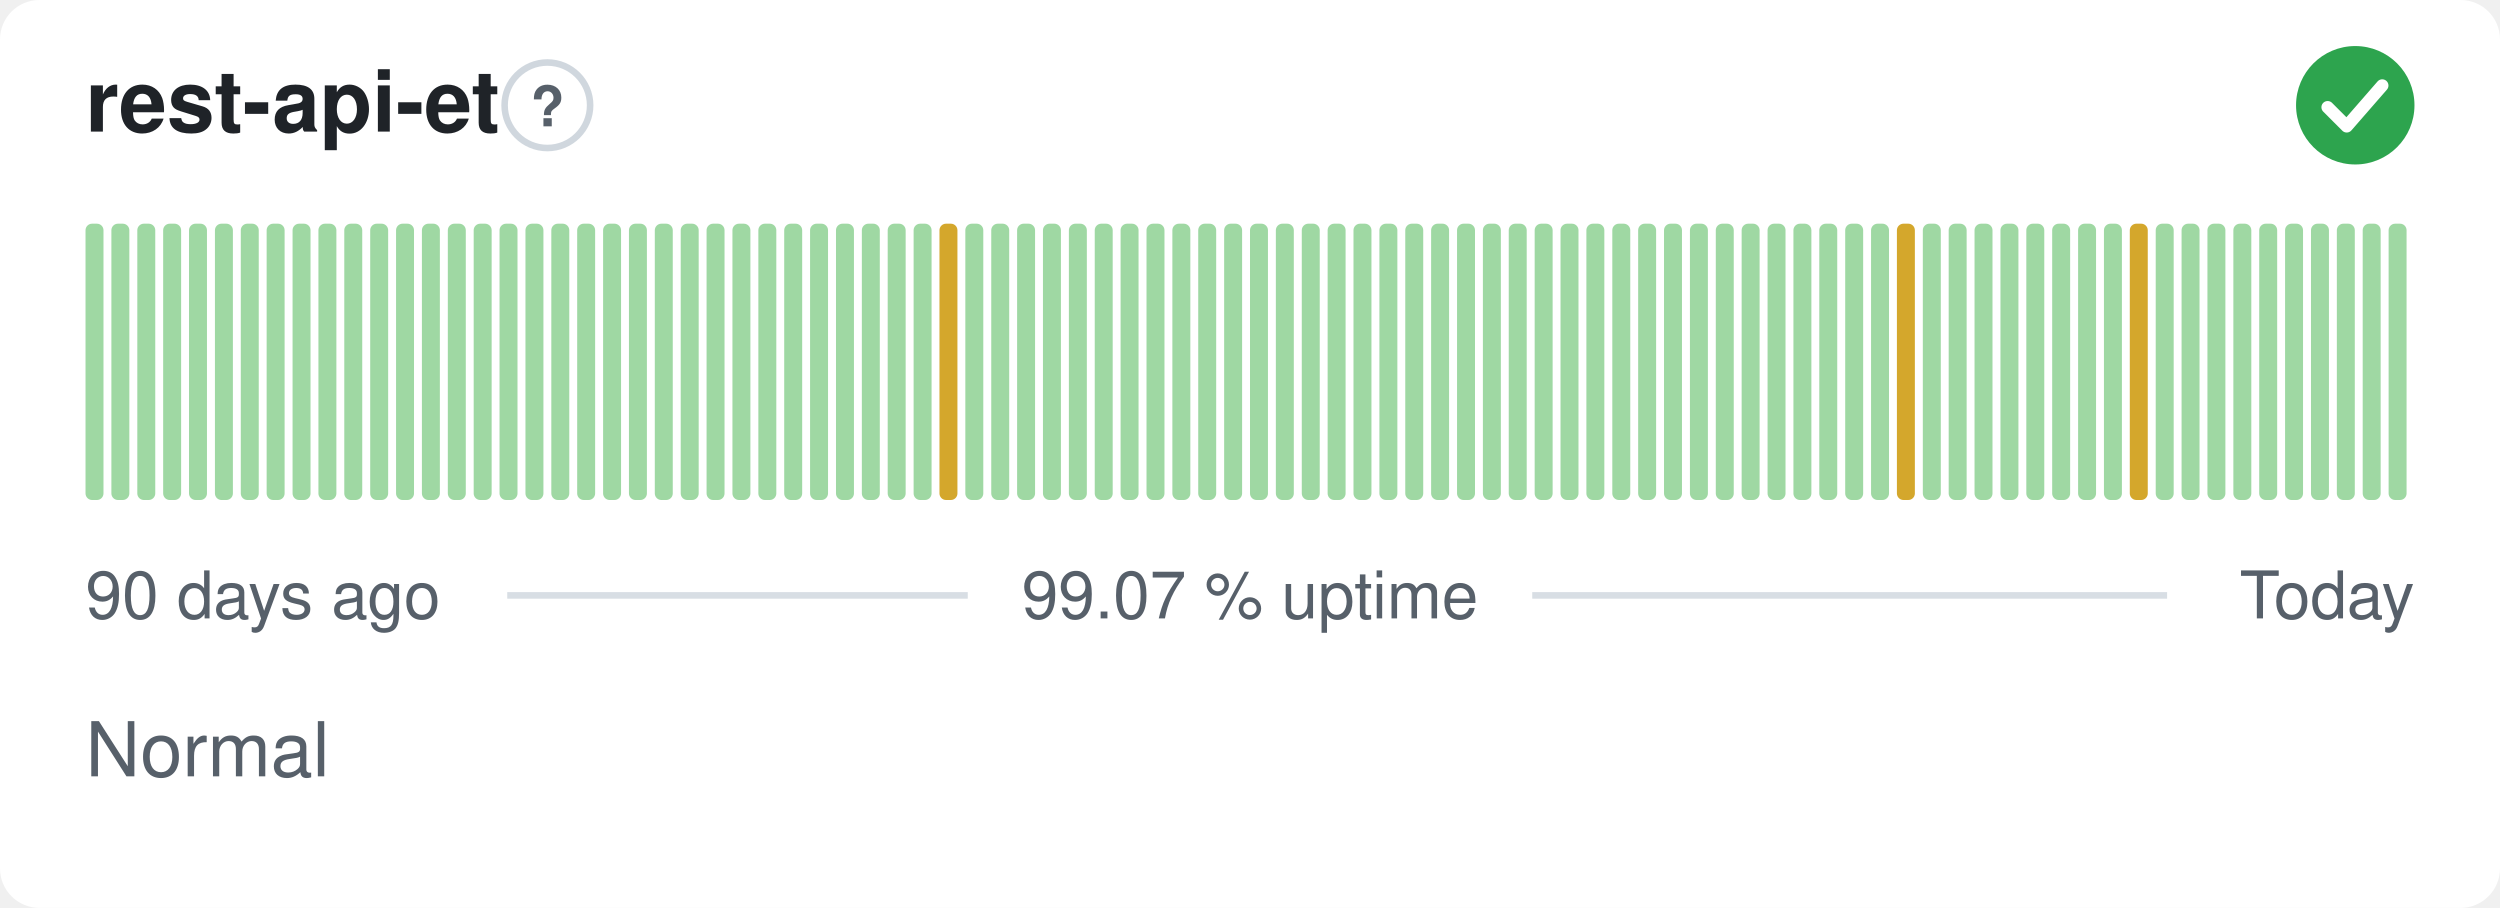
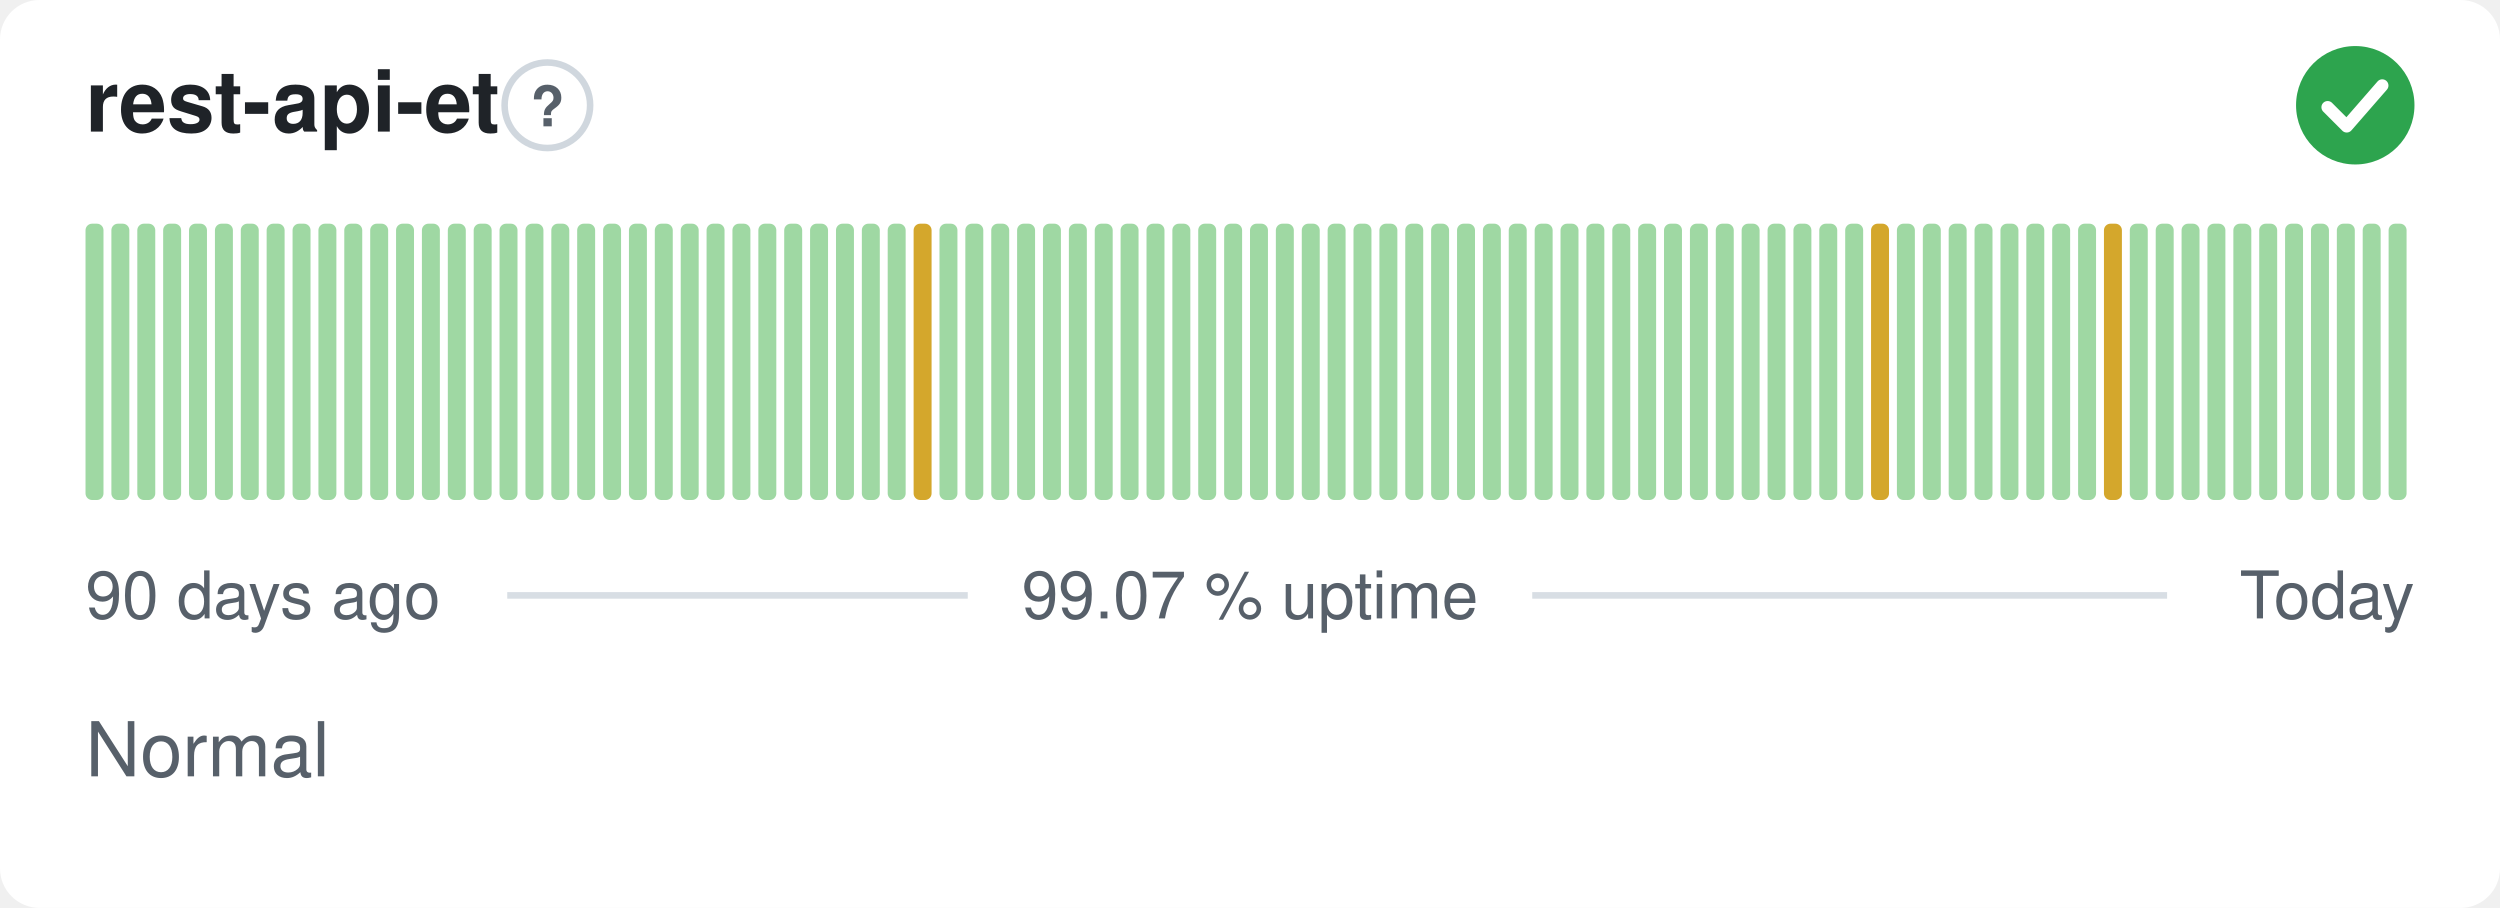
<svg xmlns="http://www.w3.org/2000/svg" width="380" height="138" viewBox="0 0 380 138" role="img" aria-label="rest-api-et: Normal, 99.07 % uptime over the last 90 days" font-family="-apple-system,BlinkMacSystemFont,'Segoe UI',Helvetica,Arial,sans-serif">
  <style>
    @media (prefers-color-scheme: dark) {
      .bg { fill: #0d1117 }
      .title { fill: #e6edf3 }
      .muted { fill: #8b949e }
      .hint { stroke: #30363d }
      .rule { stroke: #30363d }
      .nodata { fill: #21262d }
    }
  </style>
  <rect class="bg" width="380" height="138" rx="6" fill="#ffffff" />
  <text class="title" x="13" y="20" font-size="13" font-weight="600" fill="#1f2328">rest-api-et</text>
  <circle class="hint" cx="83.2" cy="16" r="6.5" fill="none" stroke="#d0d7de" stroke-width="1" />
  <text class="muted" x="83.2" y="19.2" text-anchor="middle" font-size="8.5" font-weight="700" fill="#57606a">?</text>
  <circle cx="358" cy="16" r="9" fill="#2da44e" />
  <path d="M353.80 16.30l2.90 2.90 5.40 -6.20" fill="none" stroke="#fff" stroke-width="1.89" stroke-linecap="round" stroke-linejoin="round" />
  <rect x="13.00" y="34.00" width="2.73" height="42.00" rx="1" fill="#9fd8a3" />
  <rect x="16.93" y="34.00" width="2.73" height="42.00" rx="1" fill="#9fd8a3" />
  <rect x="20.87" y="34.00" width="2.73" height="42.00" rx="1" fill="#9fd8a3" />
  <rect x="24.80" y="34.00" width="2.73" height="42.00" rx="1" fill="#9fd8a3" />
  <rect x="28.73" y="34.00" width="2.73" height="42.00" rx="1" fill="#9fd8a3" />
  <rect x="32.67" y="34.00" width="2.73" height="42.00" rx="1" fill="#9fd8a3" />
  <rect x="36.60" y="34.00" width="2.73" height="42.00" rx="1" fill="#9fd8a3" />
  <rect x="40.53" y="34.00" width="2.73" height="42.00" rx="1" fill="#9fd8a3" />
  <rect x="44.47" y="34.00" width="2.73" height="42.00" rx="1" fill="#9fd8a3" />
  <rect x="48.40" y="34.00" width="2.73" height="42.00" rx="1" fill="#9fd8a3" />
  <rect x="52.33" y="34.00" width="2.73" height="42.00" rx="1" fill="#9fd8a3" />
  <rect x="56.27" y="34.00" width="2.73" height="42.00" rx="1" fill="#9fd8a3" />
  <rect x="60.20" y="34.00" width="2.73" height="42.00" rx="1" fill="#9fd8a3" />
  <rect x="64.13" y="34.00" width="2.73" height="42.00" rx="1" fill="#9fd8a3" />
  <rect x="68.07" y="34.00" width="2.73" height="42.00" rx="1" fill="#9fd8a3" />
  <rect x="72.00" y="34.00" width="2.73" height="42.00" rx="1" fill="#9fd8a3" />
  <rect x="75.93" y="34.00" width="2.73" height="42.00" rx="1" fill="#9fd8a3" />
  <rect x="79.87" y="34.00" width="2.73" height="42.00" rx="1" fill="#9fd8a3" />
  <rect x="83.80" y="34.00" width="2.73" height="42.00" rx="1" fill="#9fd8a3" />
  <rect x="87.73" y="34.00" width="2.73" height="42.00" rx="1" fill="#9fd8a3" />
  <rect x="91.67" y="34.00" width="2.73" height="42.00" rx="1" fill="#9fd8a3" />
  <rect x="95.60" y="34.00" width="2.73" height="42.00" rx="1" fill="#9fd8a3" />
  <rect x="99.53" y="34.00" width="2.73" height="42.00" rx="1" fill="#9fd8a3" />
  <rect x="103.47" y="34.00" width="2.73" height="42.00" rx="1" fill="#9fd8a3" />
  <rect x="107.40" y="34.00" width="2.73" height="42.00" rx="1" fill="#9fd8a3" />
  <rect x="111.33" y="34.00" width="2.73" height="42.00" rx="1" fill="#9fd8a3" />
  <rect x="115.27" y="34.00" width="2.73" height="42.00" rx="1" fill="#9fd8a3" />
  <rect x="119.20" y="34.00" width="2.73" height="42.00" rx="1" fill="#9fd8a3" />
  <rect x="123.13" y="34.00" width="2.73" height="42.00" rx="1" fill="#9fd8a3" />
  <rect x="127.07" y="34.00" width="2.73" height="42.00" rx="1" fill="#9fd8a3" />
  <rect x="131.00" y="34.00" width="2.73" height="42.00" rx="1" fill="#9fd8a3" />
  <rect x="134.93" y="34.00" width="2.73" height="42.00" rx="1" fill="#9fd8a3" />
-   <rect x="138.87" y="34.00" width="2.73" height="42.00" rx="1" fill="#9fd8a3" />
-   <rect x="142.80" y="34.00" width="2.73" height="42.00" rx="1" fill="#d4a72c" />
+   <rect x="138.87" y="34.00" width="2.73" height="42.00" rx="1" fill="#d4a72c" />
+   <rect x="142.80" y="34.00" width="2.73" height="42.00" rx="1" fill="#9fd8a3" />
  <rect x="146.73" y="34.00" width="2.73" height="42.00" rx="1" fill="#9fd8a3" />
  <rect x="150.67" y="34.00" width="2.73" height="42.00" rx="1" fill="#9fd8a3" />
  <rect x="154.60" y="34.00" width="2.73" height="42.00" rx="1" fill="#9fd8a3" />
  <rect x="158.53" y="34.00" width="2.73" height="42.00" rx="1" fill="#9fd8a3" />
  <rect x="162.47" y="34.00" width="2.73" height="42.00" rx="1" fill="#9fd8a3" />
  <rect x="166.40" y="34.00" width="2.73" height="42.00" rx="1" fill="#9fd8a3" />
  <rect x="170.33" y="34.00" width="2.73" height="42.00" rx="1" fill="#9fd8a3" />
  <rect x="174.27" y="34.00" width="2.73" height="42.00" rx="1" fill="#9fd8a3" />
  <rect x="178.20" y="34.00" width="2.73" height="42.00" rx="1" fill="#9fd8a3" />
  <rect x="182.13" y="34.00" width="2.73" height="42.00" rx="1" fill="#9fd8a3" />
  <rect x="186.07" y="34.00" width="2.73" height="42.00" rx="1" fill="#9fd8a3" />
  <rect x="190.00" y="34.00" width="2.73" height="42.00" rx="1" fill="#9fd8a3" />
  <rect x="193.93" y="34.00" width="2.73" height="42.00" rx="1" fill="#9fd8a3" />
  <rect x="197.87" y="34.00" width="2.73" height="42.00" rx="1" fill="#9fd8a3" />
  <rect x="201.80" y="34.00" width="2.73" height="42.00" rx="1" fill="#9fd8a3" />
  <rect x="205.73" y="34.00" width="2.73" height="42.00" rx="1" fill="#9fd8a3" />
  <rect x="209.67" y="34.00" width="2.73" height="42.00" rx="1" fill="#9fd8a3" />
  <rect x="213.60" y="34.00" width="2.73" height="42.00" rx="1" fill="#9fd8a3" />
  <rect x="217.53" y="34.00" width="2.73" height="42.00" rx="1" fill="#9fd8a3" />
  <rect x="221.47" y="34.00" width="2.73" height="42.00" rx="1" fill="#9fd8a3" />
  <rect x="225.40" y="34.00" width="2.73" height="42.00" rx="1" fill="#9fd8a3" />
  <rect x="229.33" y="34.00" width="2.73" height="42.00" rx="1" fill="#9fd8a3" />
  <rect x="233.27" y="34.00" width="2.73" height="42.00" rx="1" fill="#9fd8a3" />
  <rect x="237.20" y="34.00" width="2.73" height="42.00" rx="1" fill="#9fd8a3" />
  <rect x="241.13" y="34.00" width="2.73" height="42.00" rx="1" fill="#9fd8a3" />
  <rect x="245.07" y="34.00" width="2.73" height="42.00" rx="1" fill="#9fd8a3" />
  <rect x="249.00" y="34.00" width="2.73" height="42.00" rx="1" fill="#9fd8a3" />
  <rect x="252.93" y="34.00" width="2.73" height="42.00" rx="1" fill="#9fd8a3" />
  <rect x="256.87" y="34.00" width="2.73" height="42.00" rx="1" fill="#9fd8a3" />
  <rect x="260.80" y="34.00" width="2.73" height="42.00" rx="1" fill="#9fd8a3" />
  <rect x="264.73" y="34.00" width="2.73" height="42.00" rx="1" fill="#9fd8a3" />
  <rect x="268.67" y="34.00" width="2.73" height="42.00" rx="1" fill="#9fd8a3" />
  <rect x="272.60" y="34.00" width="2.73" height="42.00" rx="1" fill="#9fd8a3" />
  <rect x="276.53" y="34.00" width="2.73" height="42.00" rx="1" fill="#9fd8a3" />
  <rect x="280.47" y="34.00" width="2.73" height="42.00" rx="1" fill="#9fd8a3" />
-   <rect x="284.40" y="34.00" width="2.73" height="42.00" rx="1" fill="#9fd8a3" />
-   <rect x="288.33" y="34.00" width="2.73" height="42.00" rx="1" fill="#d4a72c" />
+   <rect x="284.40" y="34.00" width="2.73" height="42.00" rx="1" fill="#d4a72c" />
+   <rect x="288.33" y="34.00" width="2.73" height="42.00" rx="1" fill="#9fd8a3" />
  <rect x="292.27" y="34.00" width="2.73" height="42.00" rx="1" fill="#9fd8a3" />
  <rect x="296.20" y="34.00" width="2.73" height="42.00" rx="1" fill="#9fd8a3" />
  <rect x="300.13" y="34.00" width="2.73" height="42.00" rx="1" fill="#9fd8a3" />
  <rect x="304.07" y="34.00" width="2.73" height="42.00" rx="1" fill="#9fd8a3" />
  <rect x="308.00" y="34.00" width="2.73" height="42.00" rx="1" fill="#9fd8a3" />
  <rect x="311.93" y="34.00" width="2.73" height="42.00" rx="1" fill="#9fd8a3" />
  <rect x="315.87" y="34.00" width="2.73" height="42.00" rx="1" fill="#9fd8a3" />
-   <rect x="319.80" y="34.00" width="2.73" height="42.00" rx="1" fill="#9fd8a3" />
-   <rect x="323.73" y="34.00" width="2.73" height="42.00" rx="1" fill="#d4a72c" />
+   <rect x="319.80" y="34.00" width="2.73" height="42.00" rx="1" fill="#d4a72c" />
+   <rect x="323.73" y="34.00" width="2.73" height="42.00" rx="1" fill="#9fd8a3" />
  <rect x="327.67" y="34.00" width="2.73" height="42.00" rx="1" fill="#9fd8a3" />
  <rect x="331.60" y="34.00" width="2.73" height="42.00" rx="1" fill="#9fd8a3" />
  <rect x="335.53" y="34.00" width="2.73" height="42.00" rx="1" fill="#9fd8a3" />
  <rect x="339.47" y="34.00" width="2.73" height="42.00" rx="1" fill="#9fd8a3" />
  <rect x="343.40" y="34.00" width="2.73" height="42.00" rx="1" fill="#9fd8a3" />
  <rect x="347.33" y="34.00" width="2.73" height="42.00" rx="1" fill="#9fd8a3" />
  <rect x="351.27" y="34.00" width="2.73" height="42.00" rx="1" fill="#9fd8a3" />
  <rect x="355.20" y="34.00" width="2.73" height="42.00" rx="1" fill="#9fd8a3" />
  <rect x="359.13" y="34.00" width="2.73" height="42.00" rx="1" fill="#9fd8a3" />
  <rect x="363.07" y="34.00" width="2.73" height="42.00" rx="1" fill="#9fd8a3" />
  <text class="muted" x="13" y="94" font-size="10" fill="#57606a">90 days ago</text>
  <text class="muted" x="190" y="94" text-anchor="middle" font-size="10" fill="#57606a">99.07 % uptime</text>
  <text class="muted" x="367" y="94" text-anchor="end" font-size="10" fill="#57606a">Today</text>
  <line class="rule" x1="77.1" y1="90.5" x2="147.1" y2="90.5" stroke="#d8dee4" stroke-width="1" />
  <line class="rule" x1="232.9" y1="90.5" x2="329.4" y2="90.5" stroke="#d8dee4" stroke-width="1" />
  <text class="muted" x="13" y="118" font-size="11.5" fill="#57606a">Normal</text>
</svg>
